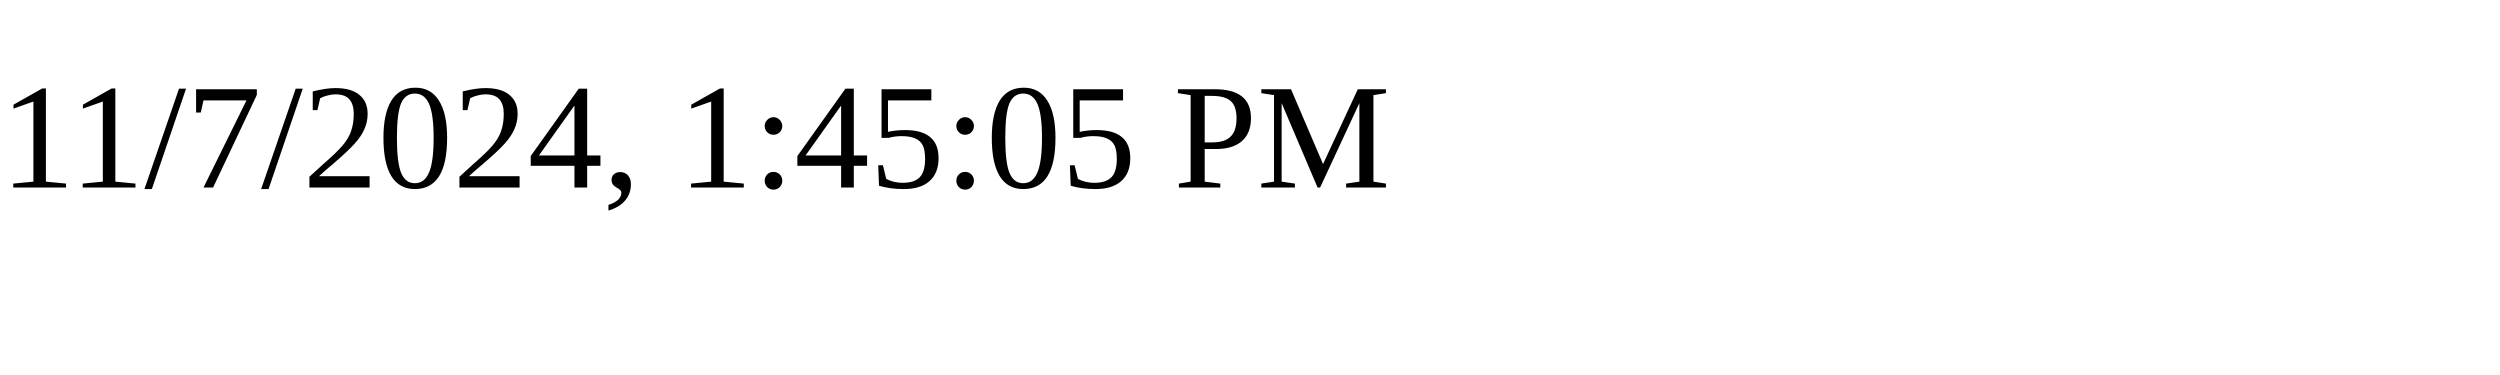
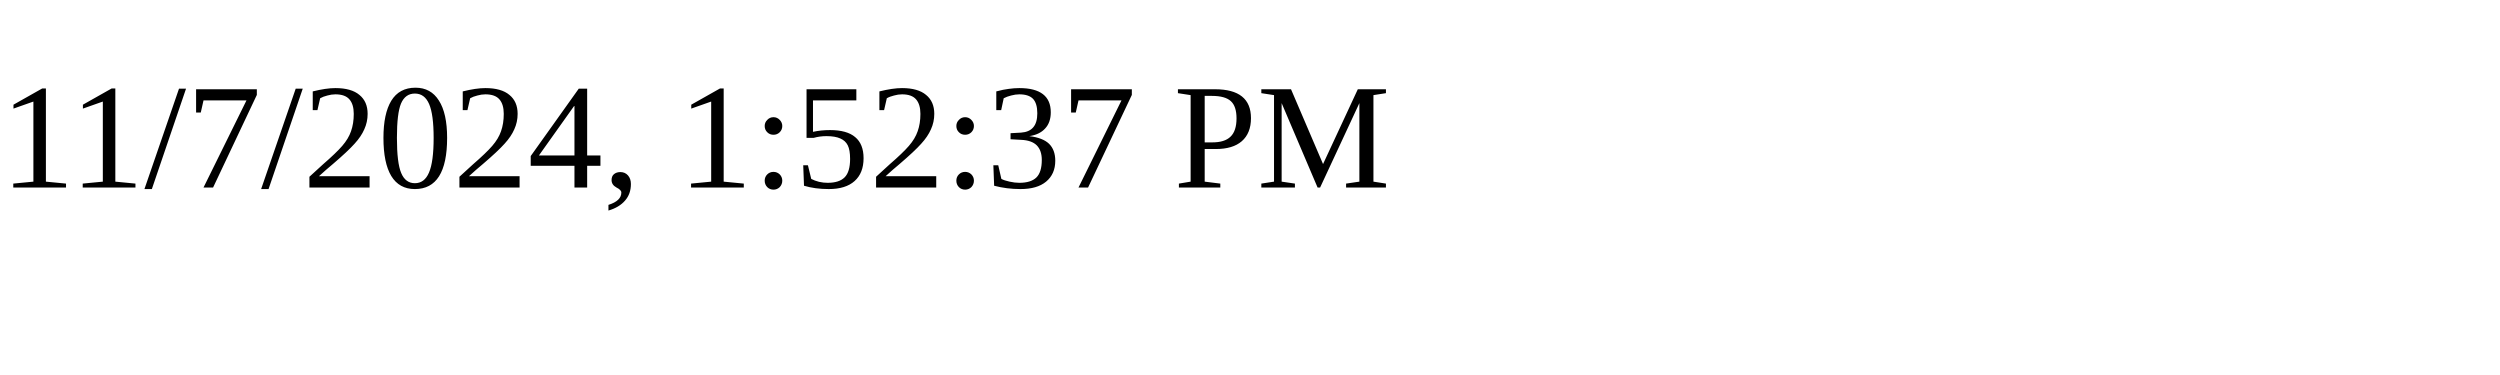
<svg xmlns="http://www.w3.org/2000/svg" height="30" width="200">
-   <text x="0" y="15">11/7/2024, 1:45:05 PM</text>
+   <text x="0" y="15">11/7/2024, 1:52:37 PM</text>
</svg>
